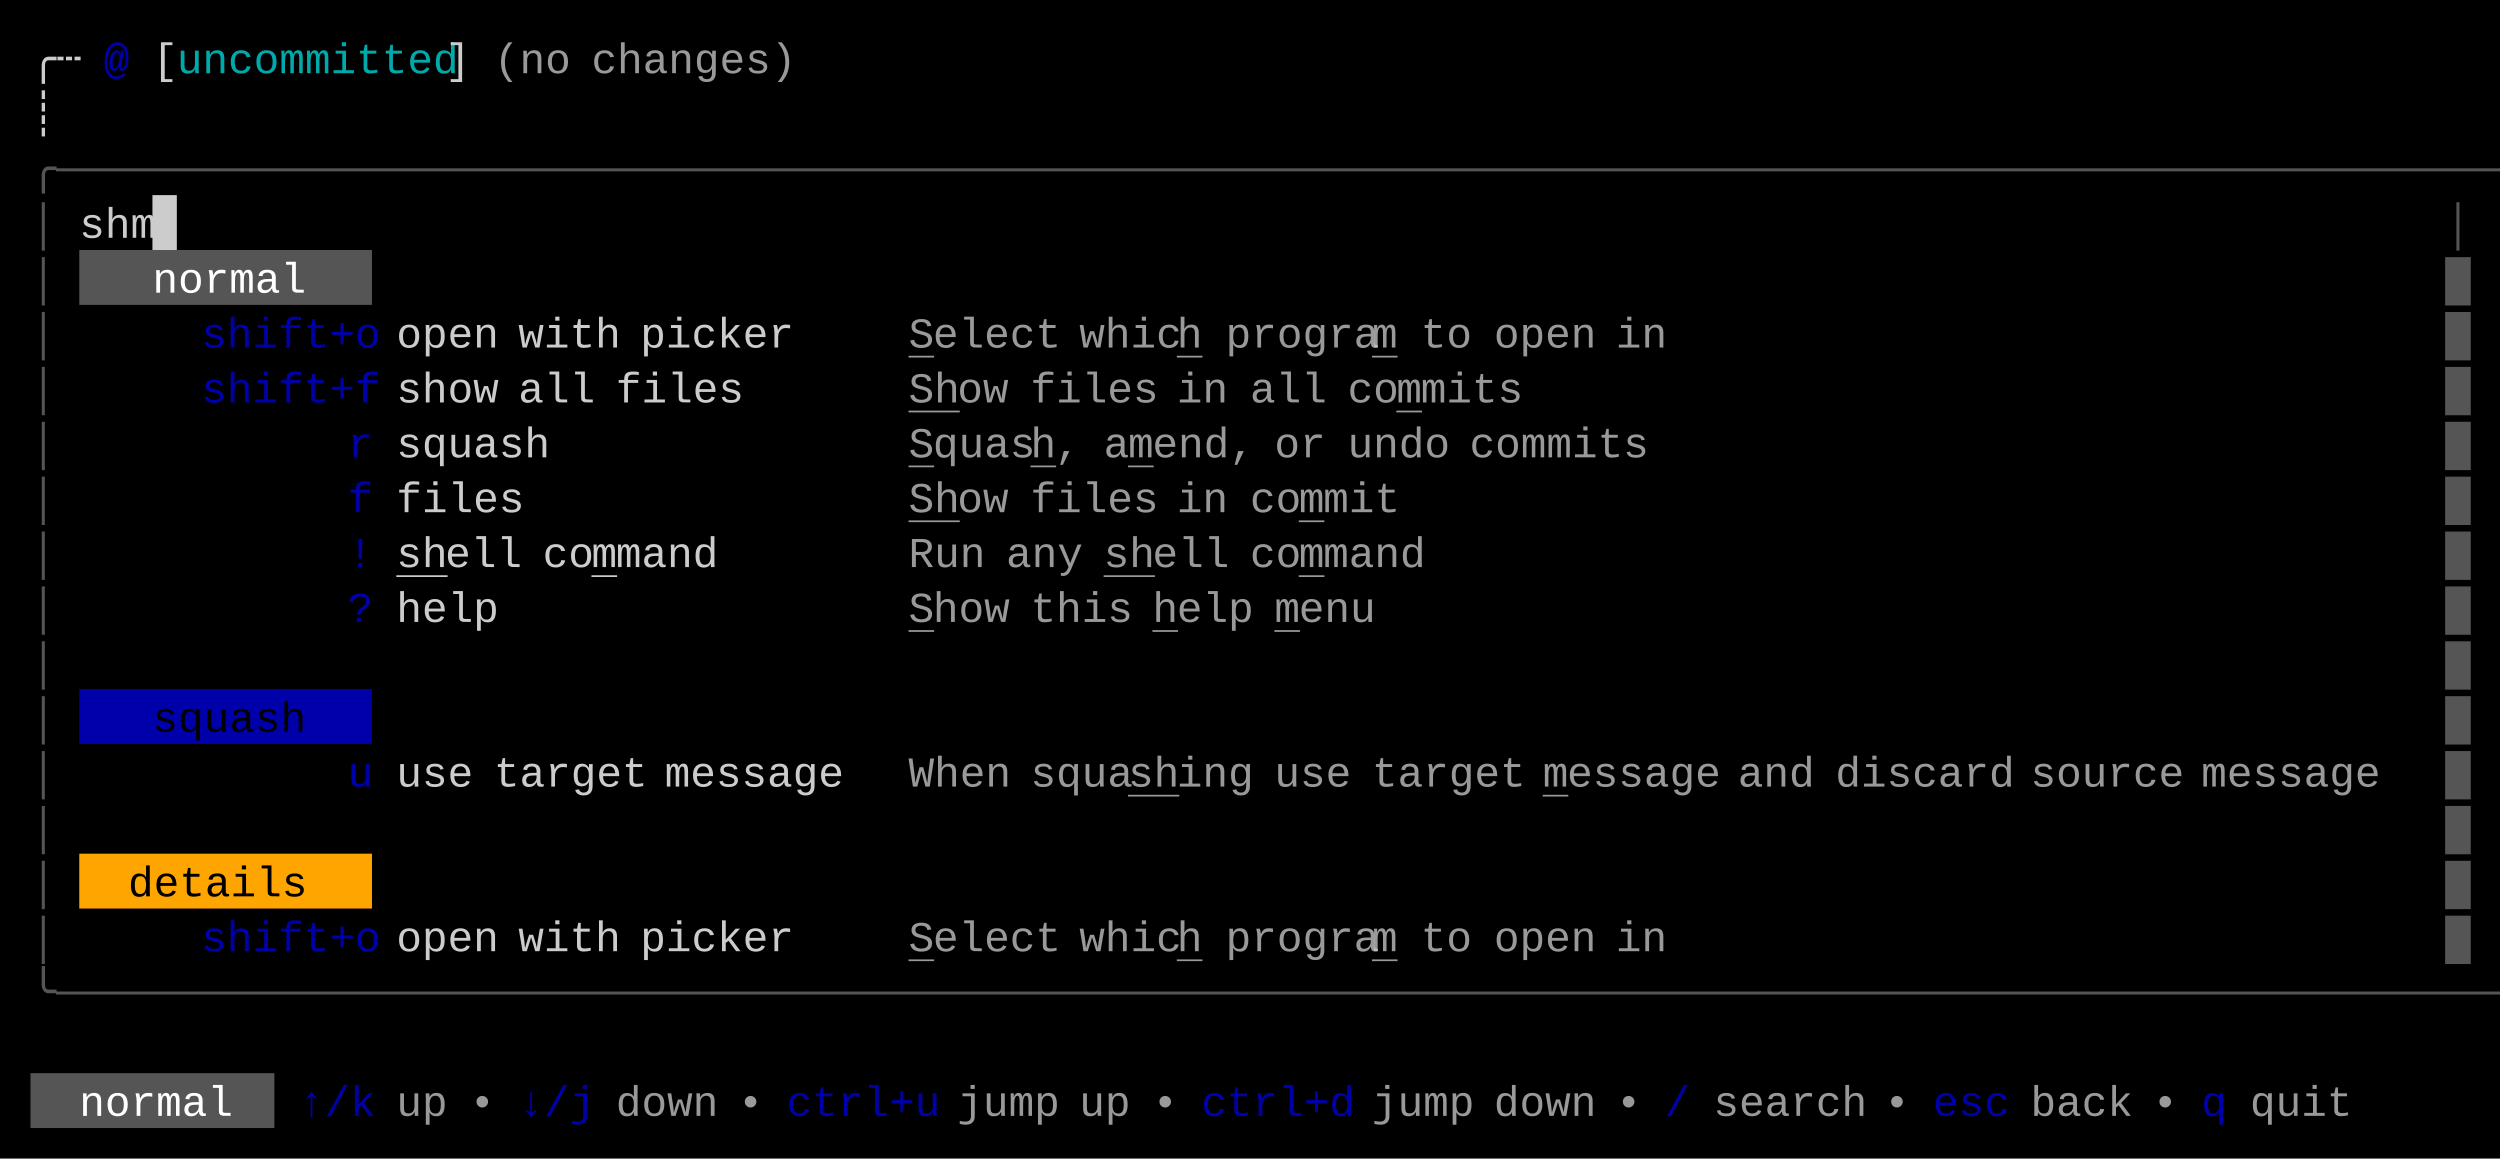
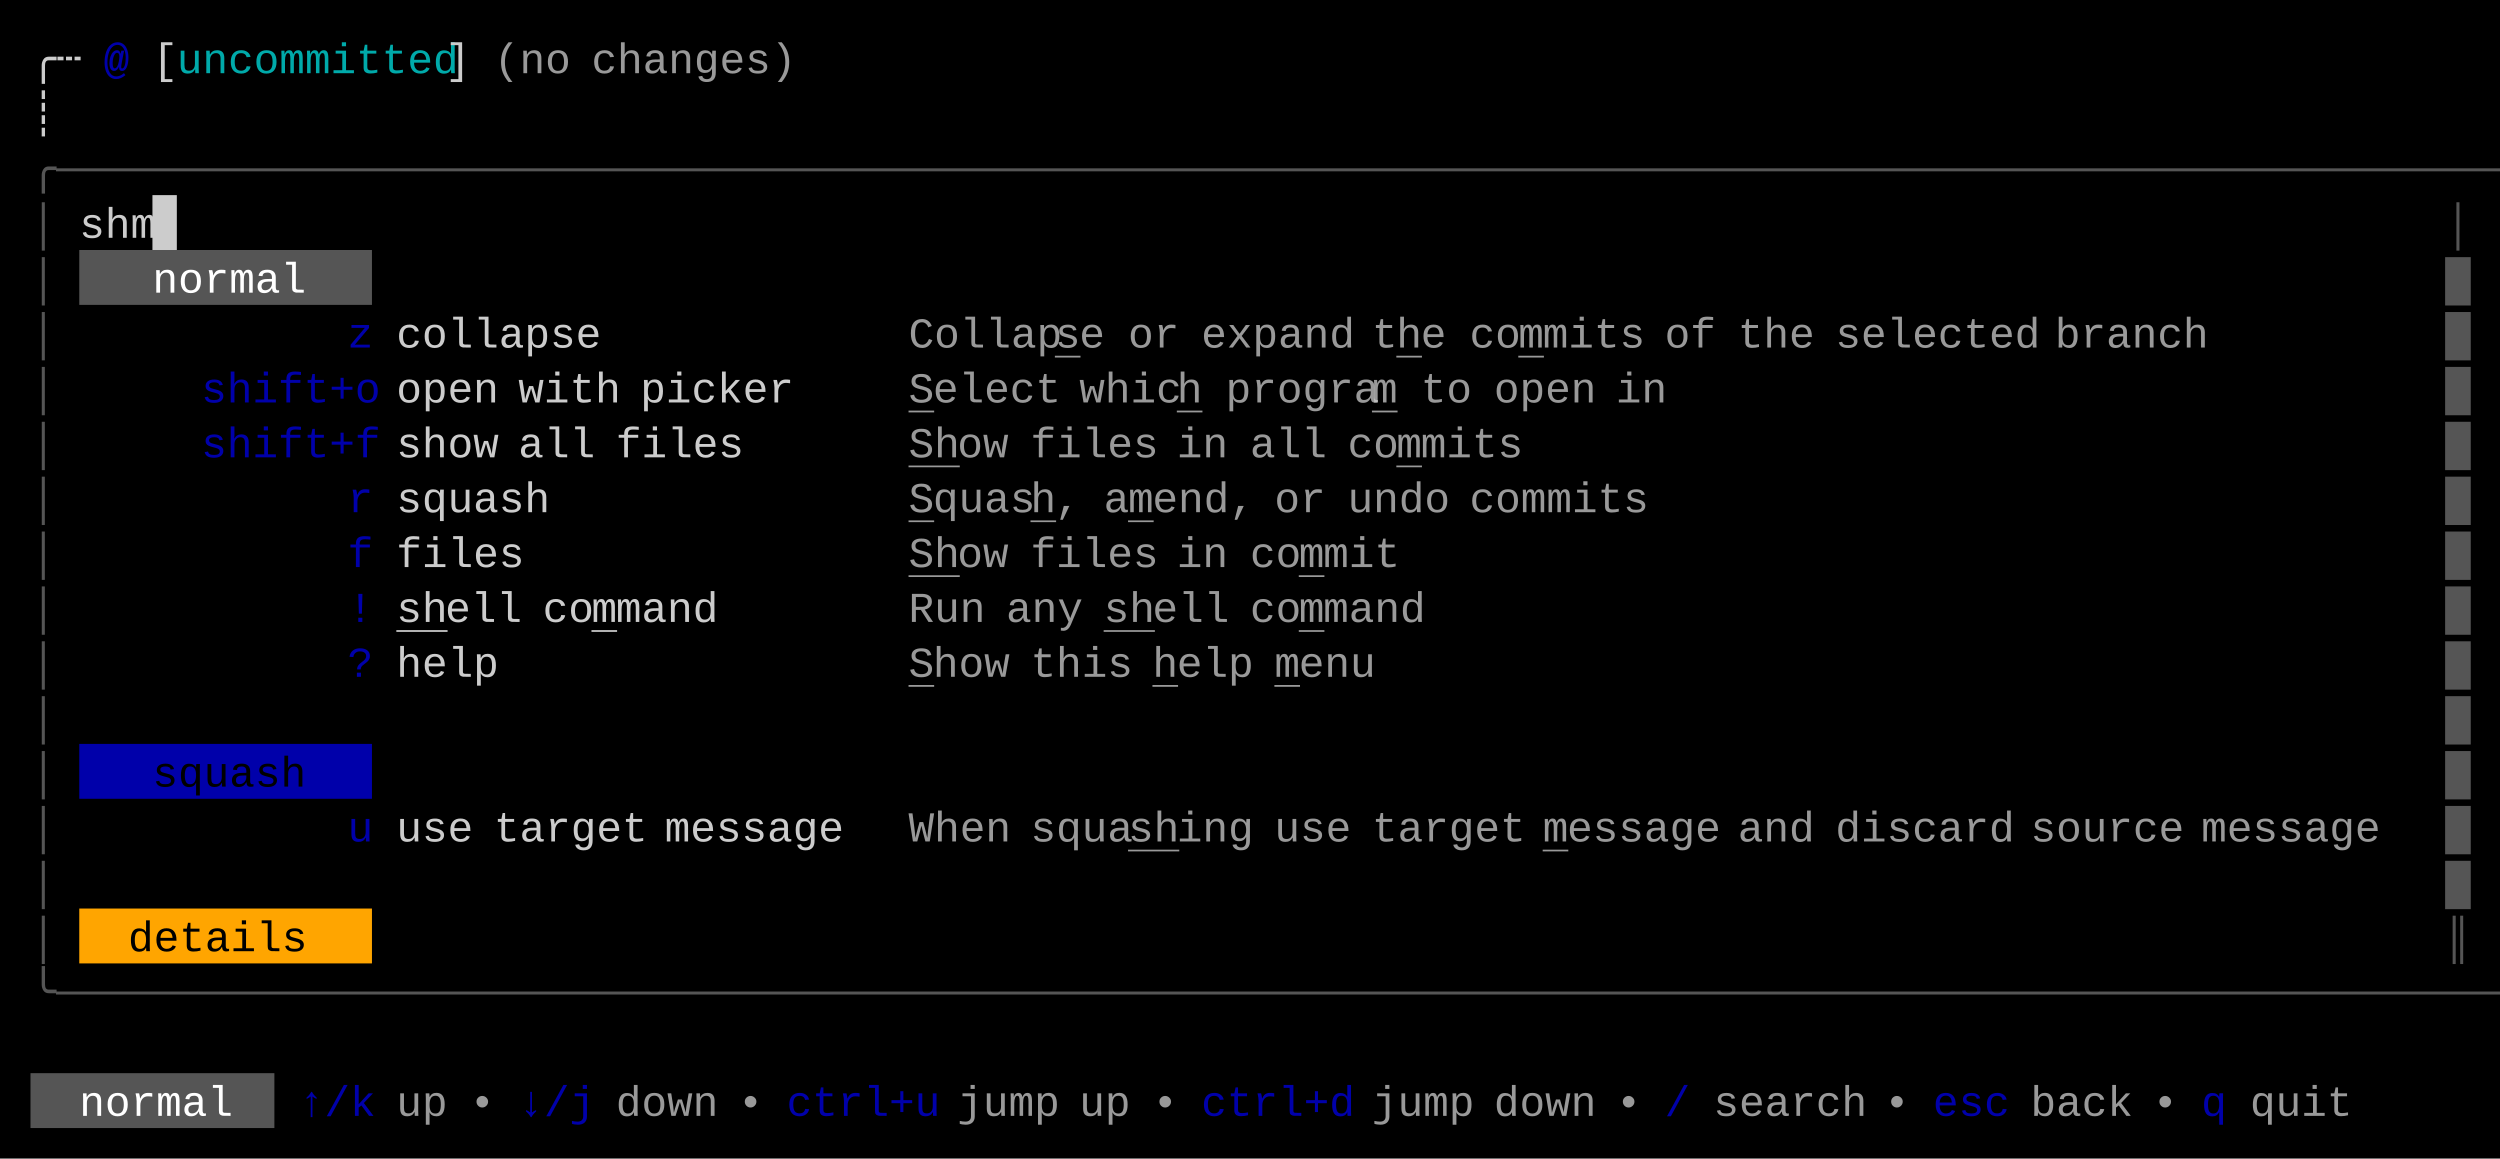
<svg xmlns="http://www.w3.org/2000/svg" width="820" height="380" viewBox="0 0 820 380">
  <rect x="0" y="0" width="820" height="380" fill="#000000" />
  <rect x="50" y="64" width="8" height="18" fill="#CCCCCC" />
  <rect x="26" y="82" width="96" height="18" fill="#555555" />
-   <rect x="26" y="226" width="96" height="18" fill="#0000AA" />
-   <rect x="26" y="280" width="96" height="18" fill="#FFA500" />
+   <rect x="26" y="244" width="96" height="18" fill="#0000AA" />
+   <rect x="26" y="298" width="96" height="18" fill="#FFA500" />
  <rect x="10" y="352" width="80" height="18" fill="#555555" />
  <g font-family="Menlo, Monaco, 'Courier New', monospace" font-size="14" xml:space="preserve">
    <text x="10 18" y="24" style="fill:#CCCCCC;">╭┄</text>
    <text x="34" y="24" style="fill:#0000AA;font-weight:bold;">@</text>
    <text x="50" y="24" style="fill:#CCCCCC;">[</text>
    <text x="58 66 74 82 90 98 106 114 122 130 138" y="24" style="fill:#00AAAA;">uncommitted</text>
    <text x="146" y="24" style="fill:#CCCCCC;">]</text>
    <text x="162 170 178" y="24" style="fill:#CCCCCC;opacity:0.75;">(no</text>
    <text x="194 202 210 218 226 234 242 250" y="24" style="fill:#CCCCCC;opacity:0.75;">changes)</text>
    <text x="10" y="42" style="fill:#CCCCCC;">┊</text>
    <text x="10 18 26 34 42 50 58 66 74 82 90 98 106 114 122 130 138 146 154 162 170 178 186 194 202 210 218 226 234 242 250 258 266 274 282 290 298 306 314 322 330 338 346 354 362 370 378 386 394 402 410 418 426 434 442 450 458 466 474 482 490 498 506 514 522 530 538 546 554 562 570 578 586 594 602 610 618 626 634 642 650 658 666 674 682 690 698 706 714 722 730 738 746 754 762 770 778 786 794 802" y="60" style="fill:#555555;">╭──────────────────────────────────────────────────────────────────────────────────────────────────╮</text>
    <text x="10" y="78" style="fill:#555555;">│</text>
    <text x="26 34 42" y="78" style="fill:#CCCCCC;">shm</text>
    <text x="802" y="78" style="fill:#555555;">│</text>
    <text x="10" y="96" style="fill:#555555;">│</text>
    <text x="50 58 66 74 82 90" y="96" style="fill:#FFFFFF;">normal</text>
    <text x="802" y="96" style="fill:#555555;">█</text>
    <text x="10" y="114" style="fill:#555555;">│</text>
-     <text x="66 74 82 90 98 106 114" y="114" style="fill:#0000AA;">shift+o</text>
-     <text x="130 138 146 154" y="114" style="fill:#CCCCCC;">open</text>
-     <text x="170 178 186 194" y="114" style="fill:#CCCCCC;">with</text>
-     <text x="210 218 226 234 242 250" y="114" style="fill:#CCCCCC;">picker</text>
-     <text x="298" y="114" style="fill:#CCCCCC;opacity:0.75;text-decoration:underline;">S</text>
-     <text x="306 314 322 330 338" y="114" style="fill:#CCCCCC;opacity:0.75;">elect</text>
-     <text x="354 362 370 378" y="114" style="fill:#CCCCCC;opacity:0.75;">whic</text>
-     <text x="386" y="114" style="fill:#CCCCCC;opacity:0.75;text-decoration:underline;">h</text>
-     <text x="402 410 418 426 434 442" y="114" style="fill:#CCCCCC;opacity:0.75;">progra</text>
-     <text x="450" y="114" style="fill:#CCCCCC;opacity:0.75;text-decoration:underline;">m</text>
-     <text x="466 474" y="114" style="fill:#CCCCCC;opacity:0.75;">to</text>
-     <text x="490 498 506 514" y="114" style="fill:#CCCCCC;opacity:0.75;">open</text>
-     <text x="530 538" y="114" style="fill:#CCCCCC;opacity:0.75;">in</text>
+     <text x="114" y="114" style="fill:#0000AA;">z</text>
+     <text x="130 138 146 154 162 170 178 186" y="114" style="fill:#CCCCCC;">collapse</text>
+     <text x="298 306 314 322 330 338" y="114" style="fill:#CCCCCC;opacity:0.75;">Collap</text>
+     <text x="346" y="114" style="fill:#CCCCCC;opacity:0.75;text-decoration:underline;">s</text>
+     <text x="354" y="114" style="fill:#CCCCCC;opacity:0.75;">e</text>
+     <text x="370 378" y="114" style="fill:#CCCCCC;opacity:0.75;">or</text>
+     <text x="394 402 410 418 426 434" y="114" style="fill:#CCCCCC;opacity:0.75;">expand</text>
+     <text x="450" y="114" style="fill:#CCCCCC;opacity:0.75;">t</text>
+     <text x="458" y="114" style="fill:#CCCCCC;opacity:0.75;text-decoration:underline;">h</text>
+     <text x="466" y="114" style="fill:#CCCCCC;opacity:0.75;">e</text>
+     <text x="482 490" y="114" style="fill:#CCCCCC;opacity:0.75;">co</text>
+     <text x="498" y="114" style="fill:#CCCCCC;opacity:0.75;text-decoration:underline;">m</text>
+     <text x="506 514 522 530" y="114" style="fill:#CCCCCC;opacity:0.75;">mits</text>
+     <text x="546 554" y="114" style="fill:#CCCCCC;opacity:0.75;">of</text>
+     <text x="570 578 586" y="114" style="fill:#CCCCCC;opacity:0.75;">the</text>
+     <text x="602 610 618 626 634 642 650 658" y="114" style="fill:#CCCCCC;opacity:0.75;">selected</text>
+     <text x="674 682 690 698 706 714" y="114" style="fill:#CCCCCC;opacity:0.75;">branch</text>
    <text x="802" y="114" style="fill:#555555;">█</text>
    <text x="10" y="132" style="fill:#555555;">│</text>
-     <text x="66 74 82 90 98 106 114" y="132" style="fill:#0000AA;">shift+f</text>
-     <text x="130 138 146 154" y="132" style="fill:#CCCCCC;">show</text>
-     <text x="170 178 186" y="132" style="fill:#CCCCCC;">all</text>
-     <text x="202 210 218 226 234" y="132" style="fill:#CCCCCC;">files</text>
-     <text x="298 306" y="132" style="fill:#CCCCCC;opacity:0.75;text-decoration:underline;">Sh</text>
-     <text x="314 322" y="132" style="fill:#CCCCCC;opacity:0.75;">ow</text>
-     <text x="338 346 354 362 370" y="132" style="fill:#CCCCCC;opacity:0.75;">files</text>
-     <text x="386 394" y="132" style="fill:#CCCCCC;opacity:0.75;">in</text>
-     <text x="410 418 426" y="132" style="fill:#CCCCCC;opacity:0.75;">all</text>
-     <text x="442 450" y="132" style="fill:#CCCCCC;opacity:0.75;">co</text>
-     <text x="458" y="132" style="fill:#CCCCCC;opacity:0.75;text-decoration:underline;">m</text>
-     <text x="466 474 482 490" y="132" style="fill:#CCCCCC;opacity:0.75;">mits</text>
+     <text x="66 74 82 90 98 106 114" y="132" style="fill:#0000AA;">shift+o</text>
+     <text x="130 138 146 154" y="132" style="fill:#CCCCCC;">open</text>
+     <text x="170 178 186 194" y="132" style="fill:#CCCCCC;">with</text>
+     <text x="210 218 226 234 242 250" y="132" style="fill:#CCCCCC;">picker</text>
+     <text x="298" y="132" style="fill:#CCCCCC;opacity:0.75;text-decoration:underline;">S</text>
+     <text x="306 314 322 330 338" y="132" style="fill:#CCCCCC;opacity:0.75;">elect</text>
+     <text x="354 362 370 378" y="132" style="fill:#CCCCCC;opacity:0.75;">whic</text>
+     <text x="386" y="132" style="fill:#CCCCCC;opacity:0.75;text-decoration:underline;">h</text>
+     <text x="402 410 418 426 434 442" y="132" style="fill:#CCCCCC;opacity:0.75;">progra</text>
+     <text x="450" y="132" style="fill:#CCCCCC;opacity:0.75;text-decoration:underline;">m</text>
+     <text x="466 474" y="132" style="fill:#CCCCCC;opacity:0.75;">to</text>
+     <text x="490 498 506 514" y="132" style="fill:#CCCCCC;opacity:0.75;">open</text>
+     <text x="530 538" y="132" style="fill:#CCCCCC;opacity:0.75;">in</text>
    <text x="802" y="132" style="fill:#555555;">█</text>
    <text x="10" y="150" style="fill:#555555;">│</text>
-     <text x="114" y="150" style="fill:#0000AA;">r</text>
-     <text x="130 138 146 154 162 170" y="150" style="fill:#CCCCCC;">squash</text>
-     <text x="298" y="150" style="fill:#CCCCCC;opacity:0.75;text-decoration:underline;">S</text>
-     <text x="306 314 322 330" y="150" style="fill:#CCCCCC;opacity:0.75;">quas</text>
-     <text x="338" y="150" style="fill:#CCCCCC;opacity:0.75;text-decoration:underline;">h</text>
-     <text x="346" y="150" style="fill:#CCCCCC;opacity:0.75;">,</text>
-     <text x="362" y="150" style="fill:#CCCCCC;opacity:0.75;">a</text>
-     <text x="370" y="150" style="fill:#CCCCCC;opacity:0.75;text-decoration:underline;">m</text>
-     <text x="378 386 394 402" y="150" style="fill:#CCCCCC;opacity:0.75;">end,</text>
-     <text x="418 426" y="150" style="fill:#CCCCCC;opacity:0.75;">or</text>
-     <text x="442 450 458 466" y="150" style="fill:#CCCCCC;opacity:0.75;">undo</text>
-     <text x="482 490 498 506 514 522 530" y="150" style="fill:#CCCCCC;opacity:0.75;">commits</text>
+     <text x="66 74 82 90 98 106 114" y="150" style="fill:#0000AA;">shift+f</text>
+     <text x="130 138 146 154" y="150" style="fill:#CCCCCC;">show</text>
+     <text x="170 178 186" y="150" style="fill:#CCCCCC;">all</text>
+     <text x="202 210 218 226 234" y="150" style="fill:#CCCCCC;">files</text>
+     <text x="298 306" y="150" style="fill:#CCCCCC;opacity:0.75;text-decoration:underline;">Sh</text>
+     <text x="314 322" y="150" style="fill:#CCCCCC;opacity:0.75;">ow</text>
+     <text x="338 346 354 362 370" y="150" style="fill:#CCCCCC;opacity:0.75;">files</text>
+     <text x="386 394" y="150" style="fill:#CCCCCC;opacity:0.75;">in</text>
+     <text x="410 418 426" y="150" style="fill:#CCCCCC;opacity:0.75;">all</text>
+     <text x="442 450" y="150" style="fill:#CCCCCC;opacity:0.75;">co</text>
+     <text x="458" y="150" style="fill:#CCCCCC;opacity:0.75;text-decoration:underline;">m</text>
+     <text x="466 474 482 490" y="150" style="fill:#CCCCCC;opacity:0.75;">mits</text>
    <text x="802" y="150" style="fill:#555555;">█</text>
    <text x="10" y="168" style="fill:#555555;">│</text>
-     <text x="114" y="168" style="fill:#0000AA;">f</text>
-     <text x="130 138 146 154 162" y="168" style="fill:#CCCCCC;">files</text>
-     <text x="298 306" y="168" style="fill:#CCCCCC;opacity:0.75;text-decoration:underline;">Sh</text>
-     <text x="314 322" y="168" style="fill:#CCCCCC;opacity:0.75;">ow</text>
-     <text x="338 346 354 362 370" y="168" style="fill:#CCCCCC;opacity:0.75;">files</text>
-     <text x="386 394" y="168" style="fill:#CCCCCC;opacity:0.75;">in</text>
-     <text x="410 418" y="168" style="fill:#CCCCCC;opacity:0.75;">co</text>
-     <text x="426" y="168" style="fill:#CCCCCC;opacity:0.75;text-decoration:underline;">m</text>
-     <text x="434 442 450" y="168" style="fill:#CCCCCC;opacity:0.75;">mit</text>
+     <text x="114" y="168" style="fill:#0000AA;">r</text>
+     <text x="130 138 146 154 162 170" y="168" style="fill:#CCCCCC;">squash</text>
+     <text x="298" y="168" style="fill:#CCCCCC;opacity:0.75;text-decoration:underline;">S</text>
+     <text x="306 314 322 330" y="168" style="fill:#CCCCCC;opacity:0.75;">quas</text>
+     <text x="338" y="168" style="fill:#CCCCCC;opacity:0.75;text-decoration:underline;">h</text>
+     <text x="346" y="168" style="fill:#CCCCCC;opacity:0.75;">,</text>
+     <text x="362" y="168" style="fill:#CCCCCC;opacity:0.75;">a</text>
+     <text x="370" y="168" style="fill:#CCCCCC;opacity:0.75;text-decoration:underline;">m</text>
+     <text x="378 386 394 402" y="168" style="fill:#CCCCCC;opacity:0.75;">end,</text>
+     <text x="418 426" y="168" style="fill:#CCCCCC;opacity:0.75;">or</text>
+     <text x="442 450 458 466" y="168" style="fill:#CCCCCC;opacity:0.75;">undo</text>
+     <text x="482 490 498 506 514 522 530" y="168" style="fill:#CCCCCC;opacity:0.75;">commits</text>
    <text x="802" y="168" style="fill:#555555;">█</text>
    <text x="10" y="186" style="fill:#555555;">│</text>
-     <text x="114" y="186" style="fill:#0000AA;">!</text>
-     <text x="130 138" y="186" style="fill:#CCCCCC;text-decoration:underline;">sh</text>
-     <text x="146 154 162" y="186" style="fill:#CCCCCC;">ell</text>
-     <text x="178 186" y="186" style="fill:#CCCCCC;">co</text>
-     <text x="194" y="186" style="fill:#CCCCCC;text-decoration:underline;">m</text>
-     <text x="202 210 218 226" y="186" style="fill:#CCCCCC;">mand</text>
-     <text x="298 306 314" y="186" style="fill:#CCCCCC;opacity:0.75;">Run</text>
-     <text x="330 338 346" y="186" style="fill:#CCCCCC;opacity:0.75;">any</text>
-     <text x="362 370" y="186" style="fill:#CCCCCC;opacity:0.75;text-decoration:underline;">sh</text>
-     <text x="378 386 394" y="186" style="fill:#CCCCCC;opacity:0.75;">ell</text>
+     <text x="114" y="186" style="fill:#0000AA;">f</text>
+     <text x="130 138 146 154 162" y="186" style="fill:#CCCCCC;">files</text>
+     <text x="298 306" y="186" style="fill:#CCCCCC;opacity:0.75;text-decoration:underline;">Sh</text>
+     <text x="314 322" y="186" style="fill:#CCCCCC;opacity:0.75;">ow</text>
+     <text x="338 346 354 362 370" y="186" style="fill:#CCCCCC;opacity:0.75;">files</text>
+     <text x="386 394" y="186" style="fill:#CCCCCC;opacity:0.75;">in</text>
    <text x="410 418" y="186" style="fill:#CCCCCC;opacity:0.75;">co</text>
    <text x="426" y="186" style="fill:#CCCCCC;opacity:0.75;text-decoration:underline;">m</text>
-     <text x="434 442 450 458" y="186" style="fill:#CCCCCC;opacity:0.75;">mand</text>
+     <text x="434 442 450" y="186" style="fill:#CCCCCC;opacity:0.75;">mit</text>
    <text x="802" y="186" style="fill:#555555;">█</text>
    <text x="10" y="204" style="fill:#555555;">│</text>
-     <text x="114" y="204" style="fill:#0000AA;">?</text>
-     <text x="130 138 146 154" y="204" style="fill:#CCCCCC;">help</text>
-     <text x="298" y="204" style="fill:#CCCCCC;opacity:0.75;text-decoration:underline;">S</text>
-     <text x="306 314 322" y="204" style="fill:#CCCCCC;opacity:0.75;">how</text>
-     <text x="338 346 354 362" y="204" style="fill:#CCCCCC;opacity:0.75;">this</text>
-     <text x="378" y="204" style="fill:#CCCCCC;opacity:0.75;text-decoration:underline;">h</text>
-     <text x="386 394 402" y="204" style="fill:#CCCCCC;opacity:0.75;">elp</text>
-     <text x="418" y="204" style="fill:#CCCCCC;opacity:0.75;text-decoration:underline;">m</text>
-     <text x="426 434 442" y="204" style="fill:#CCCCCC;opacity:0.75;">enu</text>
+     <text x="114" y="204" style="fill:#0000AA;">!</text>
+     <text x="130 138" y="204" style="fill:#CCCCCC;text-decoration:underline;">sh</text>
+     <text x="146 154 162" y="204" style="fill:#CCCCCC;">ell</text>
+     <text x="178 186" y="204" style="fill:#CCCCCC;">co</text>
+     <text x="194" y="204" style="fill:#CCCCCC;text-decoration:underline;">m</text>
+     <text x="202 210 218 226" y="204" style="fill:#CCCCCC;">mand</text>
+     <text x="298 306 314" y="204" style="fill:#CCCCCC;opacity:0.75;">Run</text>
+     <text x="330 338 346" y="204" style="fill:#CCCCCC;opacity:0.75;">any</text>
+     <text x="362 370" y="204" style="fill:#CCCCCC;opacity:0.75;text-decoration:underline;">sh</text>
+     <text x="378 386 394" y="204" style="fill:#CCCCCC;opacity:0.75;">ell</text>
+     <text x="410 418" y="204" style="fill:#CCCCCC;opacity:0.75;">co</text>
+     <text x="426" y="204" style="fill:#CCCCCC;opacity:0.75;text-decoration:underline;">m</text>
+     <text x="434 442 450 458" y="204" style="fill:#CCCCCC;opacity:0.75;">mand</text>
    <text x="802" y="204" style="fill:#555555;">█</text>
    <text x="10" y="222" style="fill:#555555;">│</text>
+     <text x="114" y="222" style="fill:#0000AA;">?</text>
+     <text x="130 138 146 154" y="222" style="fill:#CCCCCC;">help</text>
+     <text x="298" y="222" style="fill:#CCCCCC;opacity:0.75;text-decoration:underline;">S</text>
+     <text x="306 314 322" y="222" style="fill:#CCCCCC;opacity:0.75;">how</text>
+     <text x="338 346 354 362" y="222" style="fill:#CCCCCC;opacity:0.75;">this</text>
+     <text x="378" y="222" style="fill:#CCCCCC;opacity:0.75;text-decoration:underline;">h</text>
+     <text x="386 394 402" y="222" style="fill:#CCCCCC;opacity:0.75;">elp</text>
+     <text x="418" y="222" style="fill:#CCCCCC;opacity:0.75;text-decoration:underline;">m</text>
+     <text x="426 434 442" y="222" style="fill:#CCCCCC;opacity:0.75;">enu</text>
    <text x="802" y="222" style="fill:#555555;">█</text>
    <text x="10" y="240" style="fill:#555555;">│</text>
-     <text x="50 58 66 74 82 90" y="240" style="fill:#000000;">squash</text>
    <text x="802" y="240" style="fill:#555555;">█</text>
    <text x="10" y="258" style="fill:#555555;">│</text>
-     <text x="114" y="258" style="fill:#0000AA;">u</text>
-     <text x="130 138 146" y="258" style="fill:#CCCCCC;">use</text>
-     <text x="162 170 178 186 194 202" y="258" style="fill:#CCCCCC;">target</text>
-     <text x="218 226 234 242 250 258 266" y="258" style="fill:#CCCCCC;">message</text>
-     <text x="298 306 314 322" y="258" style="fill:#CCCCCC;opacity:0.75;">When</text>
-     <text x="338 346 354 362" y="258" style="fill:#CCCCCC;opacity:0.75;">squa</text>
-     <text x="370 378" y="258" style="fill:#CCCCCC;opacity:0.75;text-decoration:underline;">sh</text>
-     <text x="386 394 402" y="258" style="fill:#CCCCCC;opacity:0.75;">ing</text>
-     <text x="418 426 434" y="258" style="fill:#CCCCCC;opacity:0.75;">use</text>
-     <text x="450 458 466 474 482 490" y="258" style="fill:#CCCCCC;opacity:0.75;">target</text>
-     <text x="506" y="258" style="fill:#CCCCCC;opacity:0.75;text-decoration:underline;">m</text>
-     <text x="514 522 530 538 546 554" y="258" style="fill:#CCCCCC;opacity:0.75;">essage</text>
-     <text x="570 578 586" y="258" style="fill:#CCCCCC;opacity:0.75;">and</text>
-     <text x="602 610 618 626 634 642 650" y="258" style="fill:#CCCCCC;opacity:0.75;">discard</text>
-     <text x="666 674 682 690 698 706" y="258" style="fill:#CCCCCC;opacity:0.75;">source</text>
-     <text x="722 730 738 746 754 762 770" y="258" style="fill:#CCCCCC;opacity:0.75;">message</text>
+     <text x="50 58 66 74 82 90" y="258" style="fill:#000000;">squash</text>
    <text x="802" y="258" style="fill:#555555;">█</text>
    <text x="10" y="276" style="fill:#555555;">│</text>
+     <text x="114" y="276" style="fill:#0000AA;">u</text>
+     <text x="130 138 146" y="276" style="fill:#CCCCCC;">use</text>
+     <text x="162 170 178 186 194 202" y="276" style="fill:#CCCCCC;">target</text>
+     <text x="218 226 234 242 250 258 266" y="276" style="fill:#CCCCCC;">message</text>
+     <text x="298 306 314 322" y="276" style="fill:#CCCCCC;opacity:0.75;">When</text>
+     <text x="338 346 354 362" y="276" style="fill:#CCCCCC;opacity:0.75;">squa</text>
+     <text x="370 378" y="276" style="fill:#CCCCCC;opacity:0.75;text-decoration:underline;">sh</text>
+     <text x="386 394 402" y="276" style="fill:#CCCCCC;opacity:0.75;">ing</text>
+     <text x="418 426 434" y="276" style="fill:#CCCCCC;opacity:0.75;">use</text>
+     <text x="450 458 466 474 482 490" y="276" style="fill:#CCCCCC;opacity:0.75;">target</text>
+     <text x="506" y="276" style="fill:#CCCCCC;opacity:0.75;text-decoration:underline;">m</text>
+     <text x="514 522 530 538 546 554" y="276" style="fill:#CCCCCC;opacity:0.75;">essage</text>
+     <text x="570 578 586" y="276" style="fill:#CCCCCC;opacity:0.75;">and</text>
+     <text x="602 610 618 626 634 642 650" y="276" style="fill:#CCCCCC;opacity:0.75;">discard</text>
+     <text x="666 674 682 690 698 706" y="276" style="fill:#CCCCCC;opacity:0.75;">source</text>
+     <text x="722 730 738 746 754 762 770" y="276" style="fill:#CCCCCC;opacity:0.75;">message</text>
    <text x="802" y="276" style="fill:#555555;">█</text>
    <text x="10" y="294" style="fill:#555555;">│</text>
-     <text x="42 50 58 66 74 82 90" y="294" style="fill:#000000;">details</text>
    <text x="802" y="294" style="fill:#555555;">█</text>
    <text x="10" y="312" style="fill:#555555;">│</text>
-     <text x="66 74 82 90 98 106 114" y="312" style="fill:#0000AA;">shift+o</text>
-     <text x="130 138 146 154" y="312" style="fill:#CCCCCC;">open</text>
-     <text x="170 178 186 194" y="312" style="fill:#CCCCCC;">with</text>
-     <text x="210 218 226 234 242 250" y="312" style="fill:#CCCCCC;">picker</text>
-     <text x="298" y="312" style="fill:#CCCCCC;opacity:0.75;text-decoration:underline;">S</text>
-     <text x="306 314 322 330 338" y="312" style="fill:#CCCCCC;opacity:0.75;">elect</text>
-     <text x="354 362 370 378" y="312" style="fill:#CCCCCC;opacity:0.75;">whic</text>
-     <text x="386" y="312" style="fill:#CCCCCC;opacity:0.75;text-decoration:underline;">h</text>
-     <text x="402 410 418 426 434 442" y="312" style="fill:#CCCCCC;opacity:0.75;">progra</text>
-     <text x="450" y="312" style="fill:#CCCCCC;opacity:0.75;text-decoration:underline;">m</text>
-     <text x="466 474" y="312" style="fill:#CCCCCC;opacity:0.75;">to</text>
-     <text x="490 498 506 514" y="312" style="fill:#CCCCCC;opacity:0.75;">open</text>
-     <text x="530 538" y="312" style="fill:#CCCCCC;opacity:0.75;">in</text>
-     <text x="802" y="312" style="fill:#555555;">█</text>
+     <text x="42 50 58 66 74 82 90" y="312" style="fill:#000000;">details</text>
+     <text x="802" y="312" style="fill:#555555;">║</text>
    <text x="10 18 26 34 42 50 58 66 74 82 90 98 106 114 122 130 138 146 154 162 170 178 186 194 202 210 218 226 234 242 250 258 266 274 282 290 298 306 314 322 330 338 346 354 362 370 378 386 394 402 410 418 426 434 442 450 458 466 474 482 490 498 506 514 522 530 538 546 554 562 570 578 586 594 602 610 618 626 634 642 650 658 666 674 682 690 698 706 714 722 730 738 746 754 762 770 778 786 794 802" y="330" style="fill:#555555;">╰──────────────────────────────────────────────────────────────────────────────────────────────────╯</text>
    <text x="26 34 42 50 58 66" y="366" style="fill:#FFFFFF;">normal</text>
    <text x="98 106 114" y="366" style="fill:#0000AA;">↑/k</text>
    <text x="130 138" y="366" style="fill:#CCCCCC;opacity:0.75;">up</text>
    <text x="154" y="366" style="fill:#CCCCCC;opacity:0.75;">•</text>
    <text x="170 178 186" y="366" style="fill:#0000AA;">↓/j</text>
    <text x="202 210 218 226" y="366" style="fill:#CCCCCC;opacity:0.75;">down</text>
    <text x="242" y="366" style="fill:#CCCCCC;opacity:0.75;">•</text>
    <text x="258 266 274 282 290 298" y="366" style="fill:#0000AA;">ctrl+u</text>
    <text x="314 322 330 338" y="366" style="fill:#CCCCCC;opacity:0.75;">jump</text>
    <text x="354 362" y="366" style="fill:#CCCCCC;opacity:0.75;">up</text>
    <text x="378" y="366" style="fill:#CCCCCC;opacity:0.75;">•</text>
    <text x="394 402 410 418 426 434" y="366" style="fill:#0000AA;">ctrl+d</text>
    <text x="450 458 466 474" y="366" style="fill:#CCCCCC;opacity:0.75;">jump</text>
    <text x="490 498 506 514" y="366" style="fill:#CCCCCC;opacity:0.75;">down</text>
    <text x="530" y="366" style="fill:#CCCCCC;opacity:0.75;">•</text>
    <text x="546" y="366" style="fill:#0000AA;">/</text>
    <text x="562 570 578 586 594 602" y="366" style="fill:#CCCCCC;opacity:0.75;">search</text>
    <text x="618" y="366" style="fill:#CCCCCC;opacity:0.75;">•</text>
    <text x="634 642 650" y="366" style="fill:#0000AA;">esc</text>
    <text x="666 674 682 690" y="366" style="fill:#CCCCCC;opacity:0.75;">back</text>
    <text x="706" y="366" style="fill:#CCCCCC;opacity:0.75;">•</text>
    <text x="722" y="366" style="fill:#0000AA;">q</text>
    <text x="738 746 754 762" y="366" style="fill:#CCCCCC;opacity:0.75;">quit</text>
  </g>
</svg>
